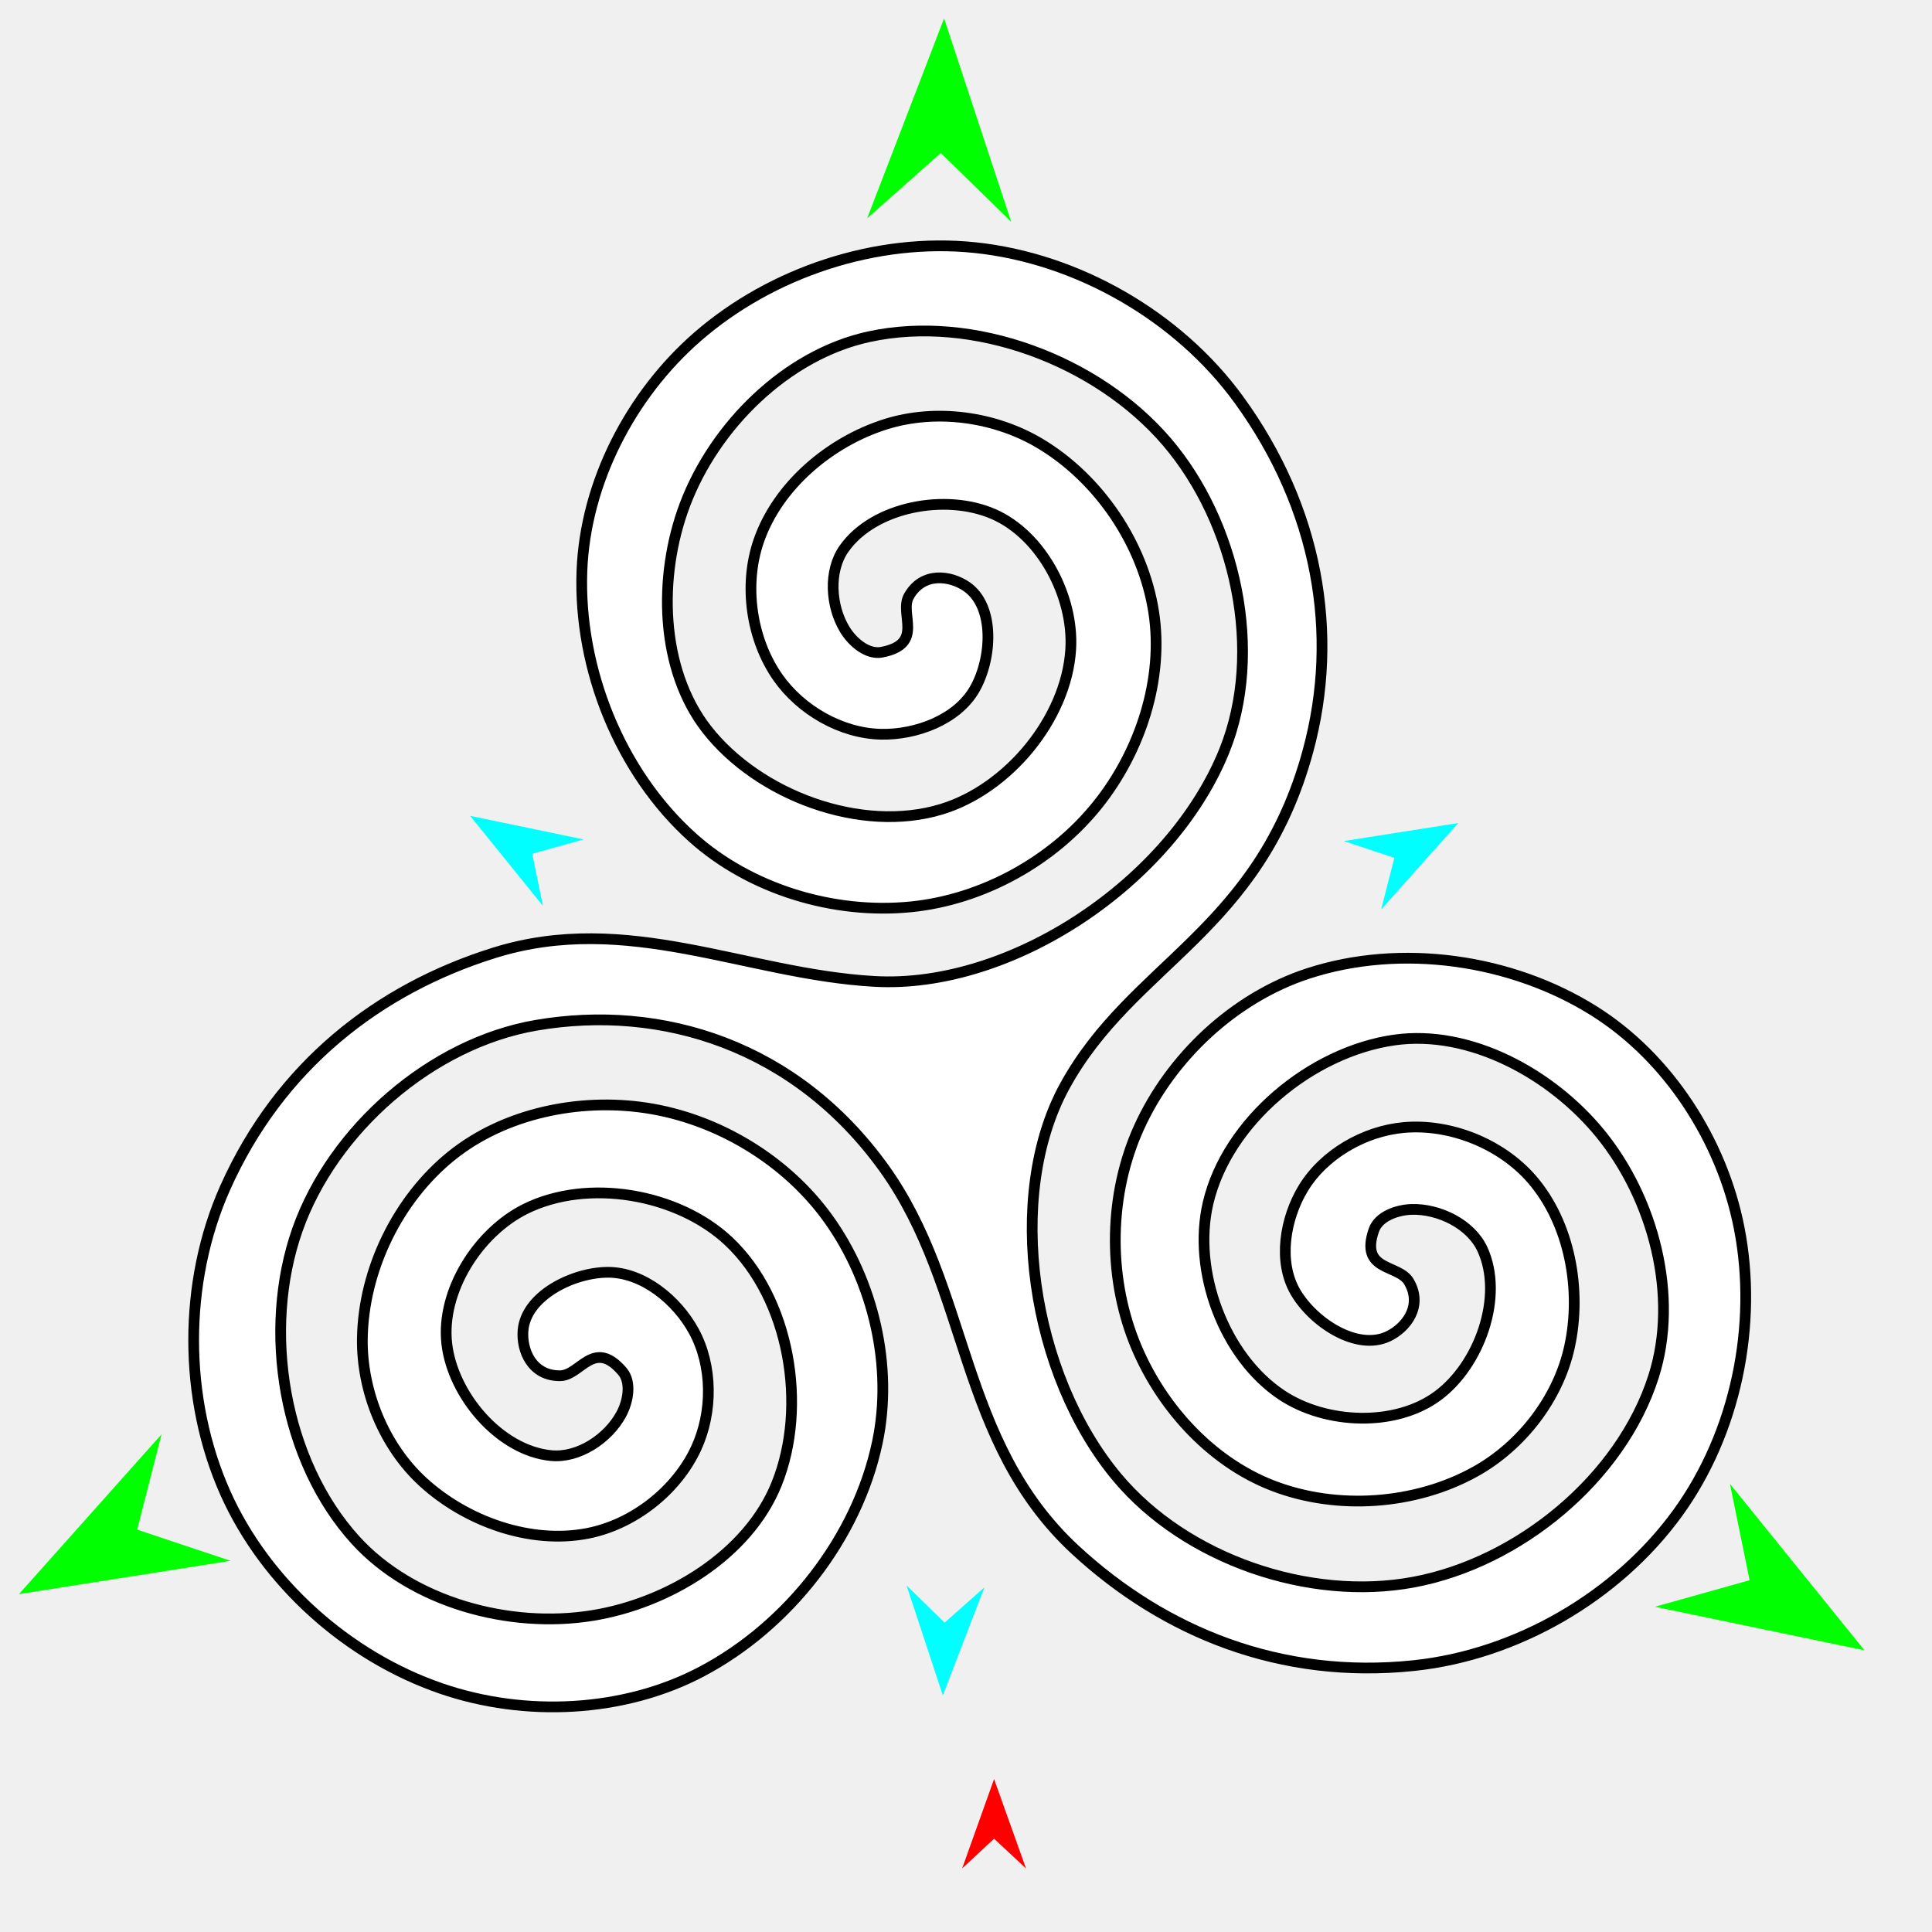
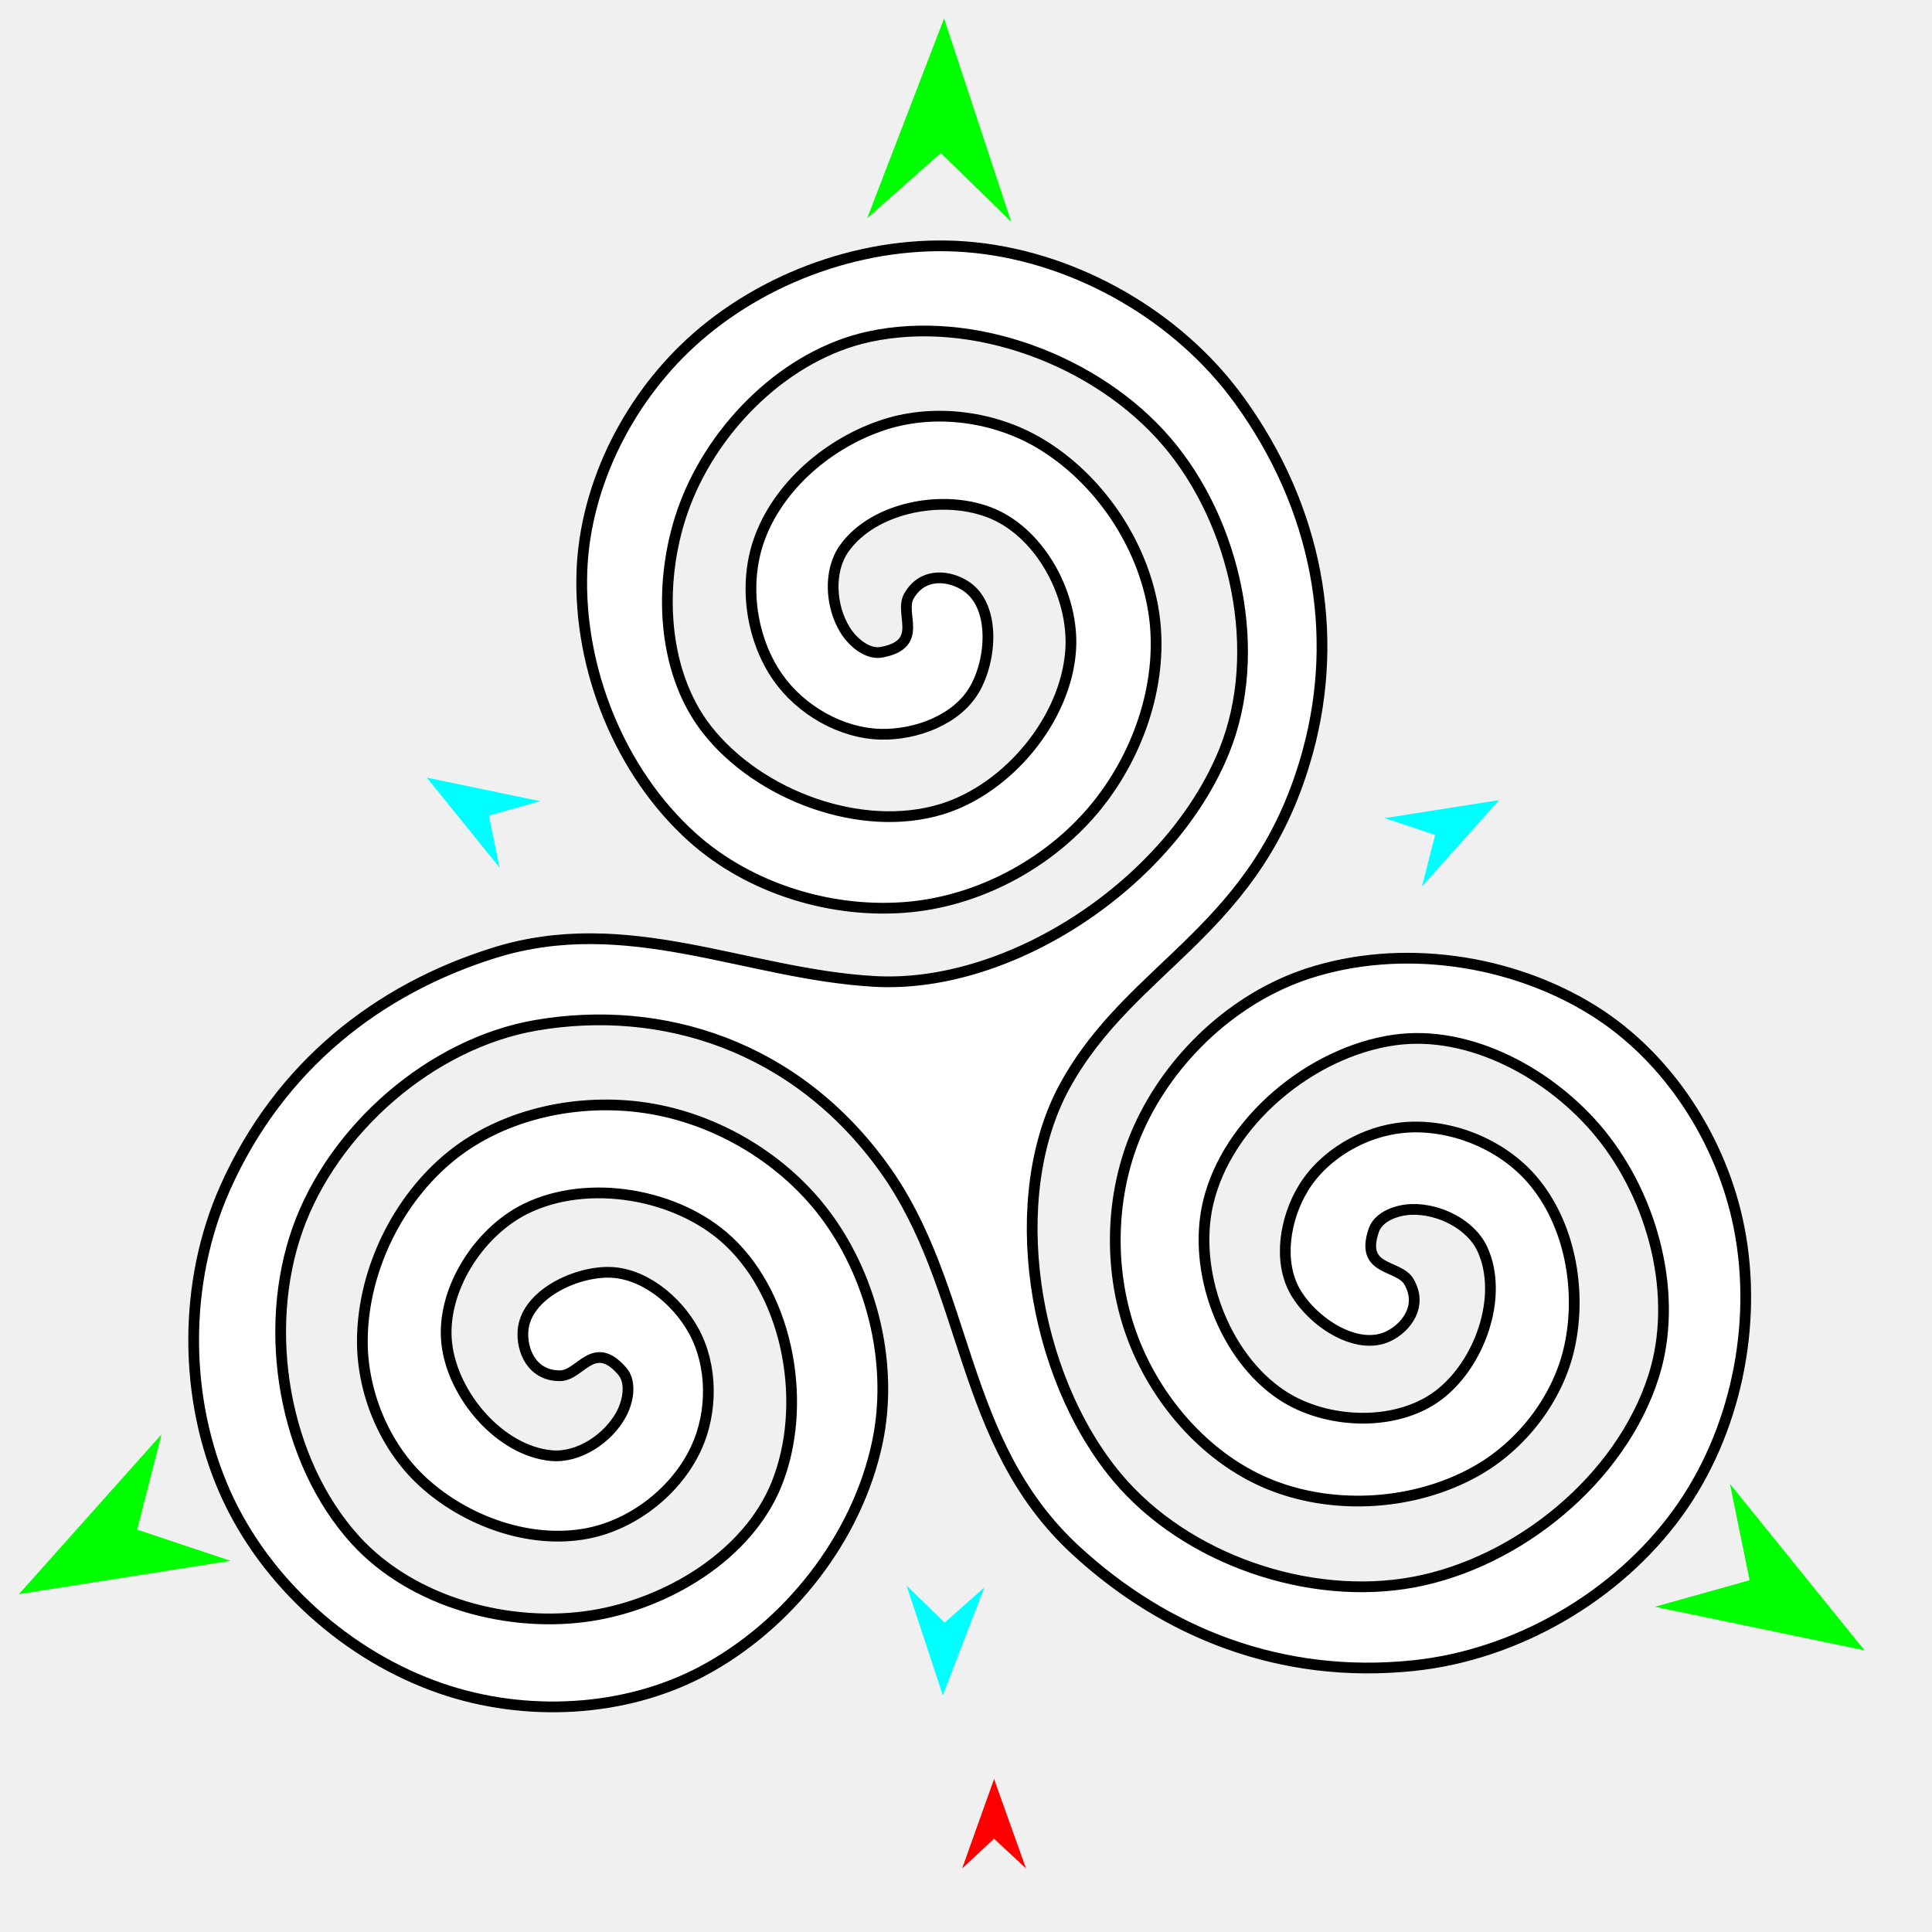
<svg xmlns="http://www.w3.org/2000/svg" version="1.1" id="Frame_0" width="720px" height="720px">
  <g id="triskele">
    <g id="triskele">
      <path fill="#ffffff" fill-rule="evenodd" stroke="#000000" stroke-width="4" stroke-linecap="round" stroke-linejoin="round" d="M 416.405 550.655 C 441.868 581.030 487.814 596.872 526.781 589.619 C 565.975 582.324 604.079 551.023 616.213 513.046 C 625.774 483.123 616.217 446.759 596.346 422.428 C 578.304 400.337 547.905 383.587 519.663 387.576 C 488.715 391.946 457.315 417.929 450.208 448.365 C 444.303 473.655 456.095 505.604 477.747 519.944 C 494.130 530.794 519.970 531.866 535.777 520.192 C 551.331 508.705 560.523 483.165 552.471 465.585 C 548.205 456.268 536.362 450.432 526.119 450.711 C 520.669 450.859 513.773 453.284 511.991 458.437 C 506.658 473.862 521.184 471.063 525.043 477.615 C 530.399 486.708 524.003 494.881 517.317 498.034 C 505.572 503.573 489.244 492.690 482.741 481.450 C 476.181 470.111 478.875 454.077 485.666 442.874 C 493.364 430.176 508.404 421.499 523.195 420.192 C 540.504 418.662 559.388 426.260 570.794 439.370 C 585.087 455.799 589.583 480.860 584.866 502.119 C 580.610 521.303 567.015 538.829 549.850 548.394 C 527.455 560.872 498.238 562.903 474.325 553.663 C 450.727 544.547 431.823 523.323 422.586 499.772 C 412.769 474.739 413.325 444.896 424.381 420.384 C 436.275 394.013 459.986 371.771 487.488 362.796 C 522.077 351.509 563.207 357.398 594.029 376.732 C 621.956 394.250 641.814 425.312 648.140 457.666 C 655.197 493.764 646.830 534.071 625.236 563.847 C 602.657 594.982 565.168 616.699 526.918 620.717 C 477.189 625.941 433.968 608.275 400.814 577.670 C 357.025 537.246 361.563 480.011 329.454 435.354 C 296.509 389.534 246.581 374.064 199.803 382.095 C 160.739 388.801 124.074 420.828 110.872 458.201 C 97.593 495.792 105.648 544.442 132.470 573.938 C 153.604 597.180 189.874 607.086 220.881 602.042 C 249.034 597.463 278.739 579.511 289.406 553.058 C 301.094 524.072 294.293 483.887 271.488 462.515 C 252.539 444.756 218.974 438.993 195.730 450.574 C 178.141 459.337 164.293 481.179 166.499 500.705 C 168.670 519.919 186.193 540.649 205.443 542.467 C 215.645 543.430 226.621 536.092 231.501 527.082 C 234.097 522.288 235.445 515.104 231.873 510.984 C 221.182 498.653 216.343 512.632 208.739 512.698 C 198.186 512.790 194.306 503.165 194.918 495.797 C 195.994 482.857 213.583 474.158 226.568 474.146 C 239.669 474.134 252.208 484.485 258.514 495.967 C 265.662 508.982 265.657 526.346 259.393 539.809 C 252.064 555.565 236.041 568.120 218.985 571.442 C 197.611 575.606 173.659 566.969 157.607 552.255 C 143.121 538.977 134.740 518.440 135.040 498.792 C 135.430 473.158 148.280 446.841 168.239 430.750 C 187.933 414.873 215.765 409.113 240.779 412.890 C 267.367 416.904 292.934 432.307 308.634 454.137 C 325.525 477.624 332.932 509.279 326.953 537.584 C 319.433 573.183 293.768 605.857 261.613 622.883 C 232.479 638.310 195.650 639.977 164.468 629.278 C 129.677 617.341 98.954 589.941 83.964 556.352 C 68.289 521.230 68.227 477.906 83.872 442.771 C 104.212 397.092 141.132 368.528 184.203 355.086 C 233.830 339.598 277.816 362.999 325.831 365.744 C 376.805 368.659 436.531 328.811 456.295 279.725 C 471.099 242.957 460.616 194.774 434.851 164.655 C 408.936 134.359 362.776 117.010 323.821 125.490 C 293.126 132.172 266.412 158.631 255.276 188.005 C 245.166 214.675 245.860 249.376 263.435 271.841 C 282.694 296.457 320.896 310.659 350.808 301.595 C 375.662 294.064 397.435 267.878 399.028 241.957 C 400.233 222.344 388.241 199.430 370.228 191.577 C 352.503 183.850 325.788 188.660 314.589 204.423 C 308.654 212.776 309.521 225.950 314.884 234.681 C 317.737 239.328 323.285 244.087 328.639 243.054 C 344.663 239.961 334.977 228.780 338.722 222.162 C 343.919 212.977 354.194 214.429 360.268 218.643 C 370.937 226.045 369.676 245.627 363.194 256.878 C 356.655 268.230 341.420 273.913 328.323 273.633 C 313.478 273.316 298.444 264.629 289.916 252.474 C 279.936 238.248 277.074 218.095 282.725 201.662 C 289.806 181.070 309.262 164.645 330.031 158.101 C 348.773 152.195 370.749 155.206 387.615 165.289 C 409.619 178.444 425.985 202.731 429.941 228.060 C 433.844 253.055 424.916 280.039 409.138 299.813 C 392.368 320.831 366.245 335.272 339.490 337.953 C 310.704 340.838 279.586 331.425 258.063 312.094 C 230.994 287.783 215.529 249.219 216.861 212.860 C 218.069 179.915 235.040 147.187 259.896 125.532 C 287.630 101.370 326.720 88.463 363.304 92.276 C 401.558 96.262 439.109 117.870 461.714 148.987 C 491.103 189.441 499.280 236.167 487.486 279.719 C 469.174 347.336 422.023 358.787 396.844 404.695 C 374.269 445.856 384.350 512.417 416.405 550.655 Z" />
    </g>
    <g id="specs_2">
      <path fill="#ff0000" fill-rule="evenodd" stroke="none" d="M 370.462 662.994 C 370.463 662.997 382.358 696.305 382.360 696.308 C 382.358 696.307 370.463 685.239 370.462 685.238 C 370.461 685.239 358.565 696.307 358.564 696.308 C 358.565 696.305 370.460 662.997 370.462 662.994 Z" />
      <path fill="#00ffff" fill-rule="evenodd" stroke="none" d="M 351.367 631.841 C 351.368 631.837 366.871 591.557 366.872 591.553 C 366.871 591.554 352.030 604.703 352.028 604.705 C 352.027 604.703 337.844 590.847 337.843 590.846 C 337.844 590.850 351.365 631.837 351.367 631.841 Z" />
-       <path fill="#00ffff" fill-rule="evenodd" stroke="none" d="M 543.455 306.725 C 543.450 306.726 500.816 313.441 500.811 313.441 C 500.813 313.442 519.621 319.720 519.623 319.721 C 519.622 319.723 514.713 338.934 514.713 338.936 C 514.716 338.932 543.452 306.729 543.455 306.725 Z" />
-       <path fill="#00ffff" fill-rule="evenodd" stroke="none" d="M 175.198 304.036 C 175.200 304.040 202.333 337.605 202.335 337.609 C 202.335 337.607 198.368 318.179 198.368 318.178 C 198.370 318.177 217.461 312.823 217.463 312.822 C 217.459 312.821 175.202 304.037 175.198 304.036 Z" />
+       <path fill="#00ffff" fill-rule="evenodd" stroke="none" d="M 558.657 298.174 C 558.652 298.175 516.018 304.890 516.013 304.890 C 516.015 304.891 534.823 311.169 534.825 311.170 C 534.824 311.172 529.915 330.383 529.915 330.384 C 529.918 330.381 558.654 298.178 558.657 298.174 Z" />
+       <path fill="#00ffff" fill-rule="evenodd" stroke="none" d="M 159.046 289.785 C 159.048 289.788 186.181 323.353 186.183 323.357 C 186.183 323.355 182.216 303.928 182.216 303.926 C 182.218 303.925 201.309 298.571 201.311 298.570 C 201.307 298.569 159.050 289.785 159.046 289.785 Z" />
      <path fill="#00ff00" fill-rule="evenodd" stroke="none" d="M 694.870 615.044 C 694.865 615.038 644.694 552.972 644.689 552.966 C 644.690 552.969 652.026 588.893 652.026 588.896 C 652.023 588.897 616.721 598.797 616.718 598.798 C 616.726 598.800 694.862 615.043 694.870 615.044 Z" />
      <path fill="#00ff00" fill-rule="evenodd" stroke="none" d="M 351.835 6.856 C 351.832 6.864 323.167 81.346 323.165 81.353 C 323.167 81.351 350.609 57.037 350.612 57.035 C 350.615 57.037 376.840 82.660 376.843 82.662 C 376.840 82.655 351.838 6.864 351.835 6.856 Z" />
      <path fill="#00ff00" fill-rule="evenodd" stroke="none" d="M 7.058 594.084 C 7.066 594.083 85.901 581.667 85.909 581.666 C 85.906 581.665 51.128 570.056 51.125 570.054 C 51.126 570.051 60.203 534.528 60.203 534.524 C 60.198 534.530 7.063 594.078 7.058 594.084 Z" />
    </g>
  </g>
</svg>
